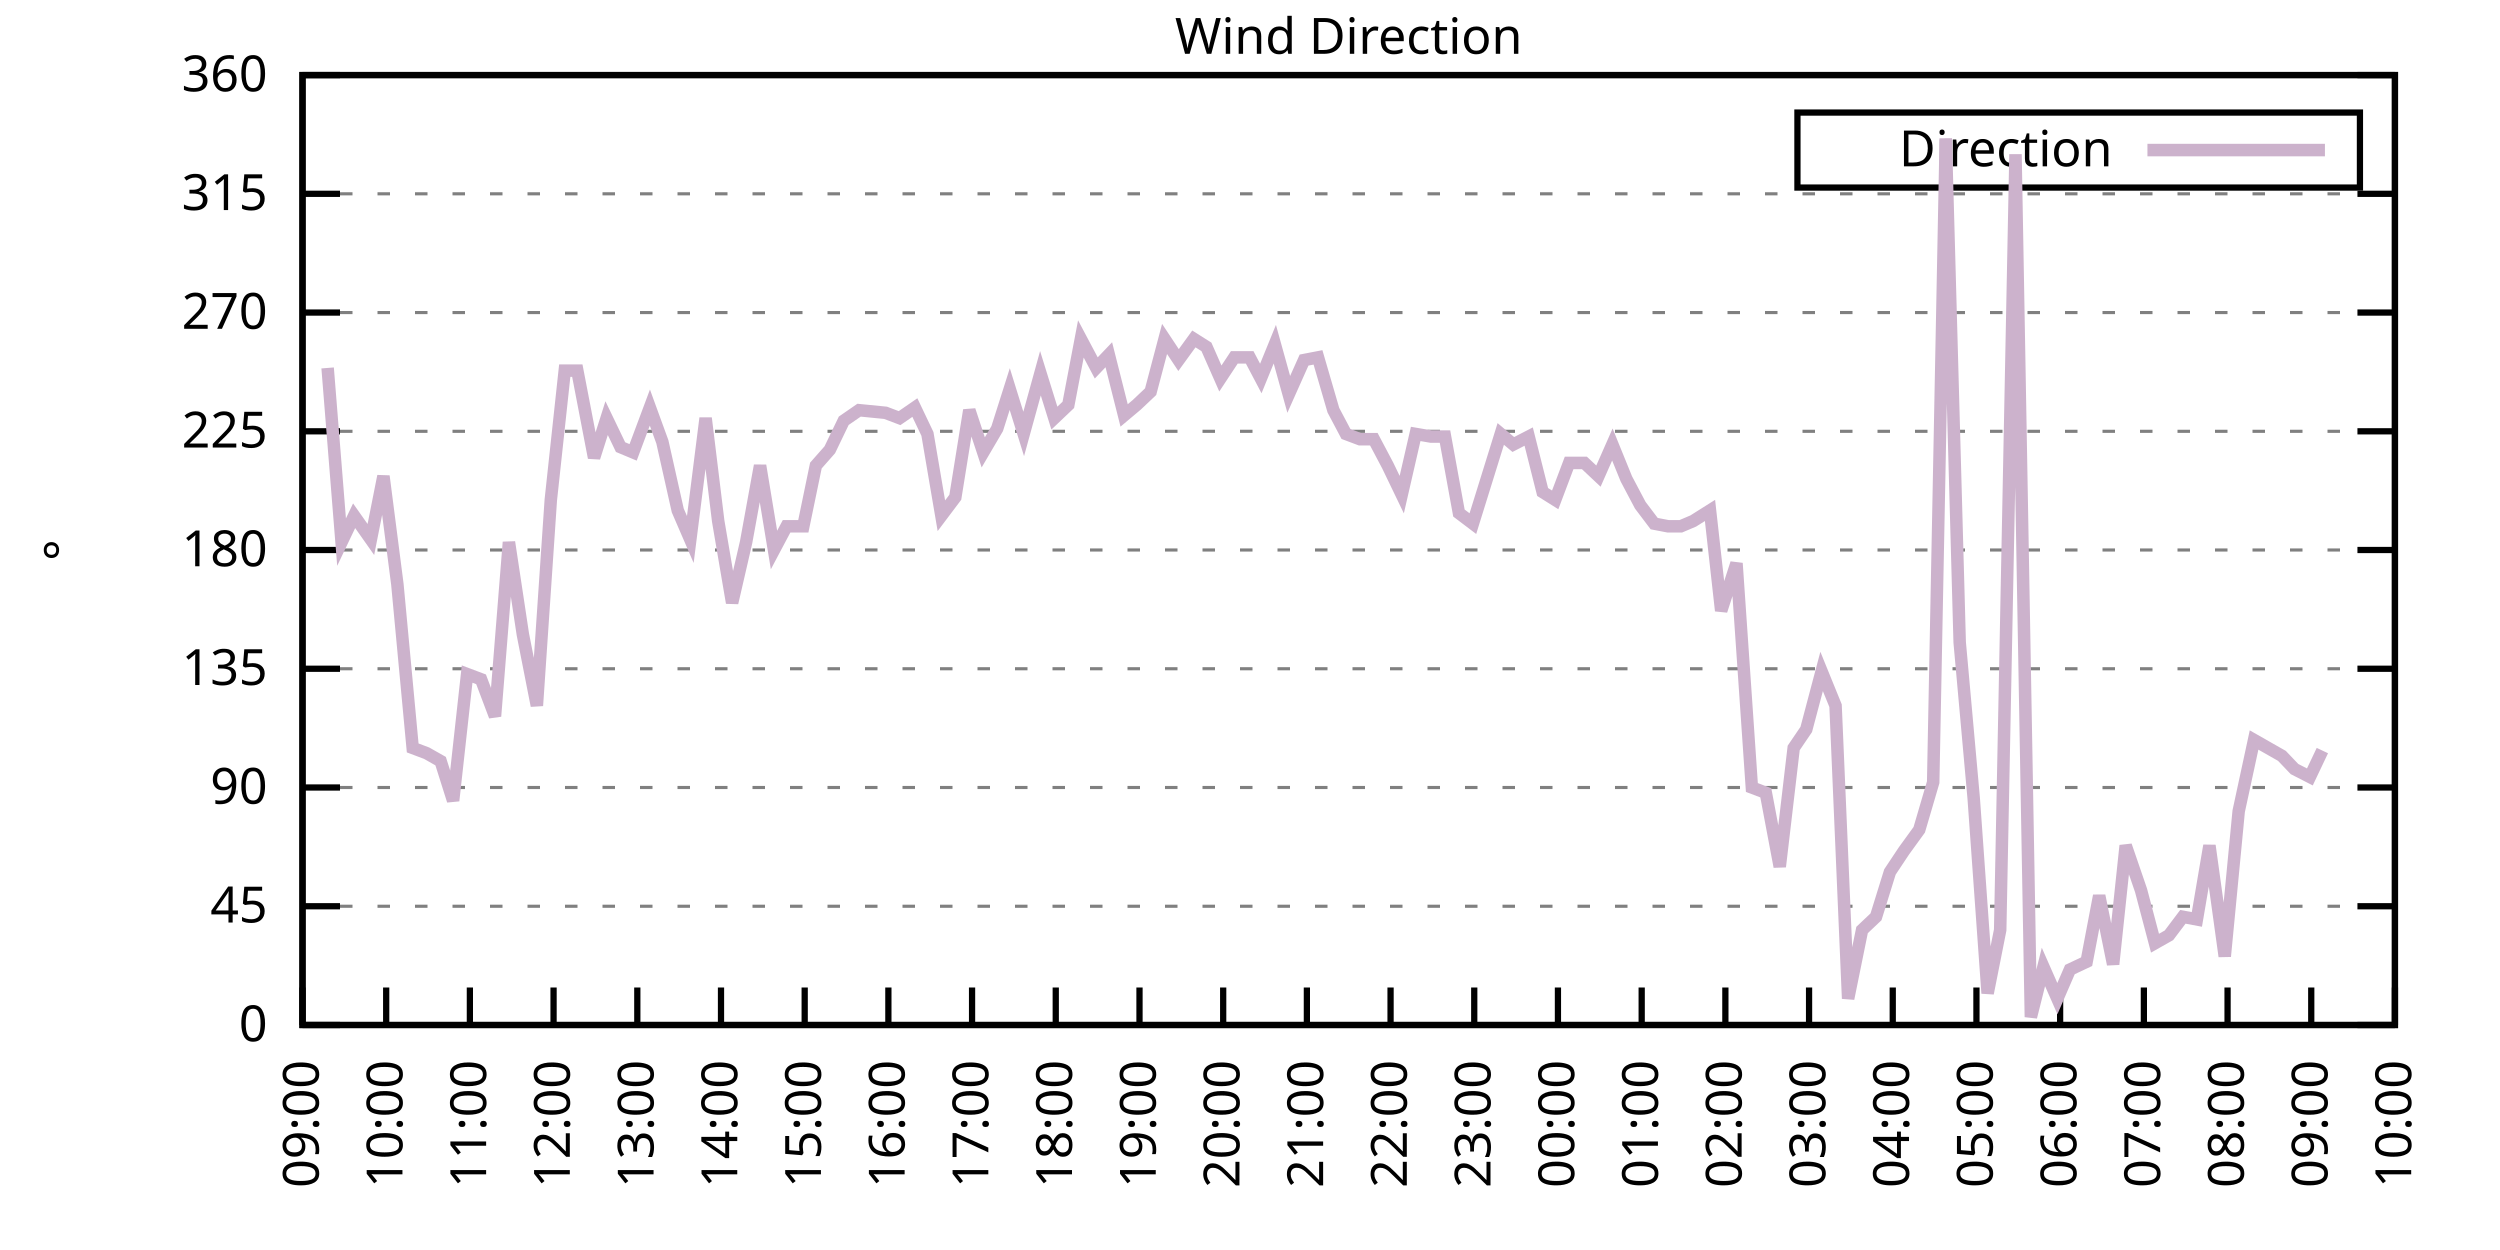
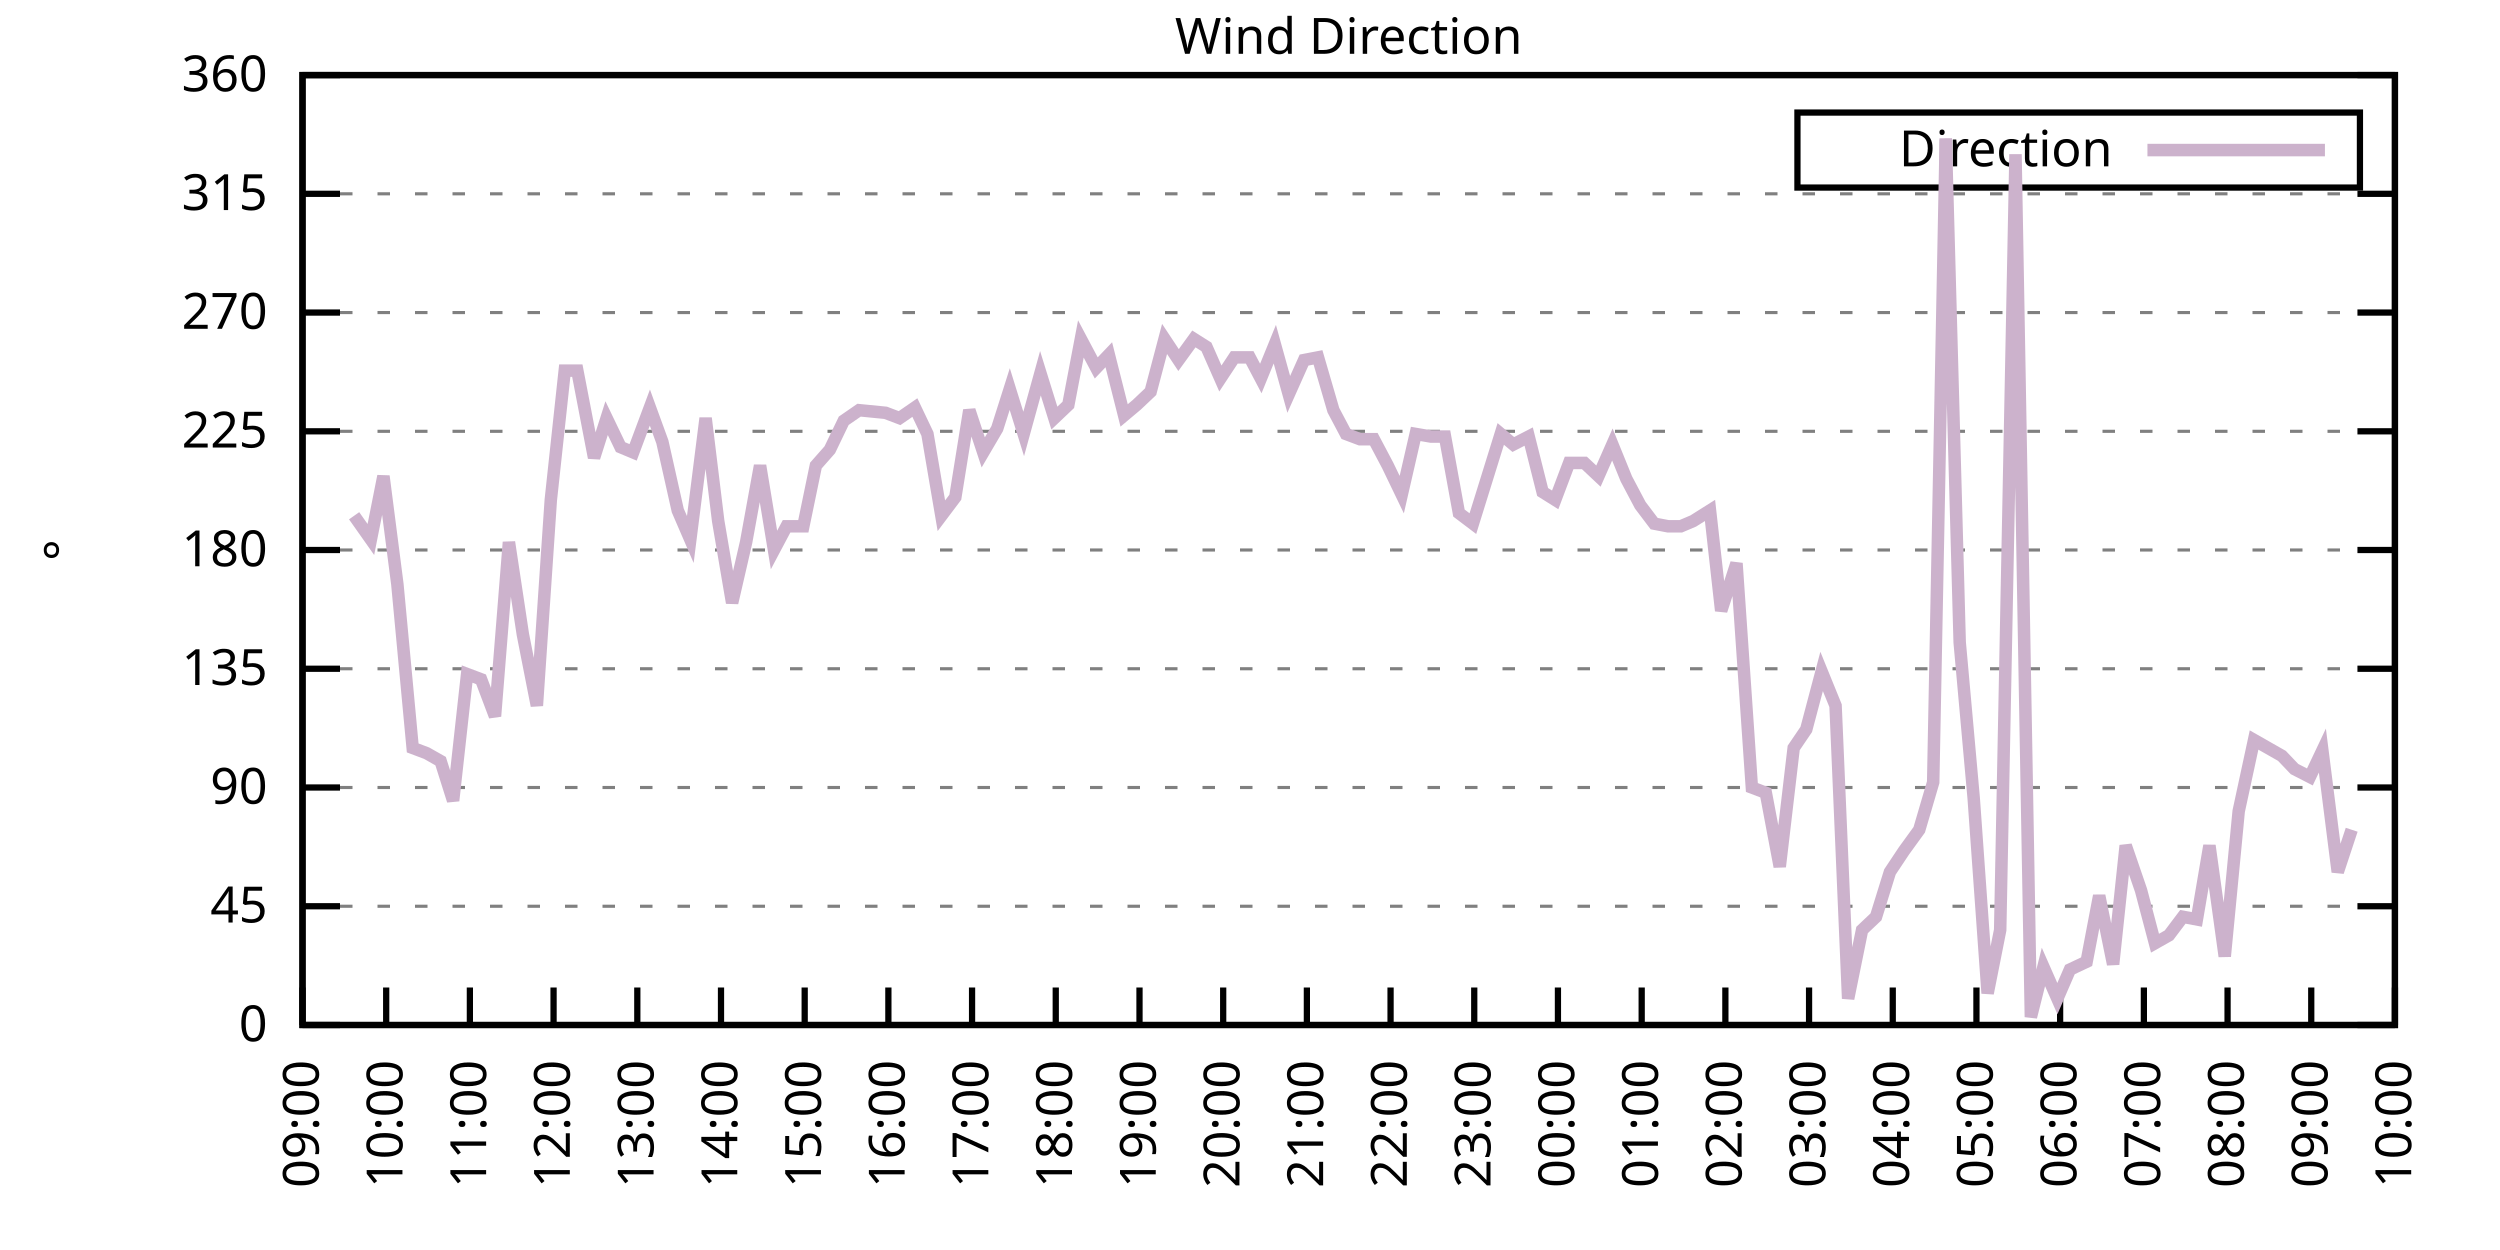
<svg xmlns="http://www.w3.org/2000/svg" xmlns:xlink="http://www.w3.org/1999/xlink" width="400" height="200" viewBox="0 0 400 200">
  <g id="gnuplot_canvas">
    <rect x="0" y="0" width="400" height="200" fill="none" />
    <defs>
      <circle id="gpDot" r="0.5" stroke-width="0.5" stroke="currentColor" />
      <path id="gpPt0" stroke-width="0.333" stroke="currentColor" d="M-1,0 h2 M0,-1 v2" />
      <path id="gpPt1" stroke-width="0.333" stroke="currentColor" d="M-1,-1 L1,1 M1,-1 L-1,1" />
      <path id="gpPt2" stroke-width="0.333" stroke="currentColor" d="M-1,0 L1,0 M0,-1 L0,1 M-1,-1 L1,1 M-1,1 L1,-1" />
      <rect id="gpPt3" stroke-width="0.333" stroke="currentColor" x="-1" y="-1" width="2" height="2" />
      <rect id="gpPt4" stroke-width="0.333" stroke="currentColor" fill="currentColor" x="-1" y="-1" width="2" height="2" />
      <circle id="gpPt5" stroke-width="0.333" stroke="currentColor" cx="0" cy="0" r="1" />
      <use xlink:href="#gpPt5" id="gpPt6" fill="currentColor" stroke="none" />
      <path id="gpPt7" stroke-width="0.333" stroke="currentColor" d="M0,-1.33 L-1.33,0.67 L1.33,0.67 z" />
      <use xlink:href="#gpPt7" id="gpPt8" fill="currentColor" stroke="none" />
      <use xlink:href="#gpPt7" id="gpPt9" stroke="currentColor" transform="rotate(180)" />
      <use xlink:href="#gpPt9" id="gpPt10" fill="currentColor" stroke="none" />
      <use xlink:href="#gpPt3" id="gpPt11" stroke="currentColor" transform="rotate(45)" />
      <use xlink:href="#gpPt11" id="gpPt12" fill="currentColor" stroke="none" />
      <path id="gpPt13" stroke-width="0.333" stroke="currentColor" d="M0,1.330 L1.265,0.411 L0.782,-1.067 L-0.782,-1.076 L-1.265,0.411 z" />
      <use xlink:href="#gpPt13" id="gpPt14" fill="currentColor" stroke="none" />
      <filter id="textbox" filterUnits="objectBoundingBox" x="0" y="0" height="1" width="1">
        <feFlood flood-color="white" flood-opacity="1" result="bgnd" />
        <feComposite in="SourceGraphic" in2="bgnd" operator="atop" />
      </filter>
      <filter id="greybox" filterUnits="objectBoundingBox" x="0" y="0" height="1" width="1">
        <feFlood flood-color="lightgrey" flood-opacity="1" result="grey" />
        <feComposite in="SourceGraphic" in2="grey" operator="atop" />
      </filter>
    </defs>
    <g fill="none" color="white" stroke="currentColor" stroke-width="1.00" stroke-linecap="butt" stroke-linejoin="miter">
</g>
    <g fill="none" color="black" stroke="currentColor" stroke-width="1.00" stroke-linecap="butt" stroke-linejoin="miter">
      <g stroke="none" shape-rendering="crispEdges">
        <polygon fill="rgb(255, 255, 255)" points="48.40,164.00 383.18,164.00 383.18,12.02 48.40,12.02 " />
      </g>
    </g>
    <g fill="none" color="black" stroke="currentColor" stroke-width="1.00" stroke-linecap="butt" stroke-linejoin="miter">
</g>
    <g fill="none" color="black" stroke="black" stroke-width="0.50" stroke-linecap="butt" stroke-linejoin="miter">
</g>
    <g fill="none" color="gray" stroke="currentColor" stroke-width="0.50" stroke-linecap="butt" stroke-linejoin="miter">
      <path stroke="gray" stroke-dasharray="2,4" class="gridline" d="M48.40,164.00 L383.19,164.00  " />
    </g>
    <g fill="none" color="gray" stroke="gray" stroke-width="1.00" stroke-linecap="butt" stroke-linejoin="miter">
</g>
    <g fill="none" color="black" stroke="currentColor" stroke-width="1.00" stroke-linecap="butt" stroke-linejoin="miter">
      <path stroke="black" d="M48.40,164.00 L54.40,164.00 M383.19,164.00 L377.19,164.00  " />
      <g transform="translate(42.80,166.60)" stroke="none" fill="black" font-family="Sans" font-size="8.00" text-anchor="end">
        <text>
          <tspan font-family="Sans"> 0</tspan>
        </text>
      </g>
    </g>
    <g fill="none" color="black" stroke="currentColor" stroke-width="1.00" stroke-linecap="butt" stroke-linejoin="miter">
</g>
    <g fill="none" color="black" stroke="black" stroke-width="0.50" stroke-linecap="butt" stroke-linejoin="miter">
</g>
    <g fill="none" color="gray" stroke="currentColor" stroke-width="0.50" stroke-linecap="butt" stroke-linejoin="miter">
      <path stroke="gray" stroke-dasharray="2,4" class="gridline" d="M48.40,145.00 L383.19,145.00  " />
    </g>
    <g fill="none" color="gray" stroke="gray" stroke-width="1.00" stroke-linecap="butt" stroke-linejoin="miter">
</g>
    <g fill="none" color="black" stroke="currentColor" stroke-width="1.00" stroke-linecap="butt" stroke-linejoin="miter">
      <path stroke="black" d="M48.40,145.00 L54.40,145.00 M383.19,145.00 L377.19,145.00  " />
      <g transform="translate(42.80,147.60)" stroke="none" fill="black" font-family="Sans" font-size="8.00" text-anchor="end">
        <text>
          <tspan font-family="Sans"> 45</tspan>
        </text>
      </g>
    </g>
    <g fill="none" color="black" stroke="currentColor" stroke-width="1.00" stroke-linecap="butt" stroke-linejoin="miter">
</g>
    <g fill="none" color="black" stroke="black" stroke-width="0.50" stroke-linecap="butt" stroke-linejoin="miter">
</g>
    <g fill="none" color="gray" stroke="currentColor" stroke-width="0.50" stroke-linecap="butt" stroke-linejoin="miter">
      <path stroke="gray" stroke-dasharray="2,4" class="gridline" d="M48.40,126.00 L383.19,126.00  " />
    </g>
    <g fill="none" color="gray" stroke="gray" stroke-width="1.00" stroke-linecap="butt" stroke-linejoin="miter">
</g>
    <g fill="none" color="black" stroke="currentColor" stroke-width="1.00" stroke-linecap="butt" stroke-linejoin="miter">
      <path stroke="black" d="M48.40,126.00 L54.40,126.00 M383.19,126.00 L377.19,126.00  " />
      <g transform="translate(42.80,128.60)" stroke="none" fill="black" font-family="Sans" font-size="8.00" text-anchor="end">
        <text>
          <tspan font-family="Sans"> 90</tspan>
        </text>
      </g>
    </g>
    <g fill="none" color="black" stroke="currentColor" stroke-width="1.00" stroke-linecap="butt" stroke-linejoin="miter">
</g>
    <g fill="none" color="black" stroke="black" stroke-width="0.50" stroke-linecap="butt" stroke-linejoin="miter">
</g>
    <g fill="none" color="gray" stroke="currentColor" stroke-width="0.50" stroke-linecap="butt" stroke-linejoin="miter">
      <path stroke="gray" stroke-dasharray="2,4" class="gridline" d="M48.40,107.00 L383.19,107.00  " />
    </g>
    <g fill="none" color="gray" stroke="gray" stroke-width="1.00" stroke-linecap="butt" stroke-linejoin="miter">
</g>
    <g fill="none" color="black" stroke="currentColor" stroke-width="1.00" stroke-linecap="butt" stroke-linejoin="miter">
      <path stroke="black" d="M48.40,107.00 L54.40,107.00 M383.19,107.00 L377.19,107.00  " />
      <g transform="translate(42.80,109.60)" stroke="none" fill="black" font-family="Sans" font-size="8.00" text-anchor="end">
        <text>
          <tspan font-family="Sans"> 135</tspan>
        </text>
      </g>
    </g>
    <g fill="none" color="black" stroke="currentColor" stroke-width="1.00" stroke-linecap="butt" stroke-linejoin="miter">
</g>
    <g fill="none" color="black" stroke="black" stroke-width="0.50" stroke-linecap="butt" stroke-linejoin="miter">
</g>
    <g fill="none" color="gray" stroke="currentColor" stroke-width="0.50" stroke-linecap="butt" stroke-linejoin="miter">
      <path stroke="gray" stroke-dasharray="2,4" class="gridline" d="M48.40,88.00 L383.19,88.00  " />
    </g>
    <g fill="none" color="gray" stroke="gray" stroke-width="1.00" stroke-linecap="butt" stroke-linejoin="miter">
</g>
    <g fill="none" color="black" stroke="currentColor" stroke-width="1.00" stroke-linecap="butt" stroke-linejoin="miter">
      <path stroke="black" d="M48.40,88.00 L54.40,88.00 M383.19,88.00 L377.19,88.00  " />
      <g transform="translate(42.80,90.60)" stroke="none" fill="black" font-family="Sans" font-size="8.00" text-anchor="end">
        <text>
          <tspan font-family="Sans"> 180</tspan>
        </text>
      </g>
    </g>
    <g fill="none" color="black" stroke="currentColor" stroke-width="1.00" stroke-linecap="butt" stroke-linejoin="miter">
</g>
    <g fill="none" color="black" stroke="black" stroke-width="0.50" stroke-linecap="butt" stroke-linejoin="miter">
</g>
    <g fill="none" color="gray" stroke="currentColor" stroke-width="0.50" stroke-linecap="butt" stroke-linejoin="miter">
      <path stroke="gray" stroke-dasharray="2,4" class="gridline" d="M48.40,69.01 L383.19,69.01  " />
    </g>
    <g fill="none" color="gray" stroke="gray" stroke-width="1.00" stroke-linecap="butt" stroke-linejoin="miter">
</g>
    <g fill="none" color="black" stroke="currentColor" stroke-width="1.00" stroke-linecap="butt" stroke-linejoin="miter">
      <path stroke="black" d="M48.40,69.01 L54.40,69.01 M383.19,69.01 L377.19,69.01  " />
      <g transform="translate(42.80,71.61)" stroke="none" fill="black" font-family="Sans" font-size="8.00" text-anchor="end">
        <text>
          <tspan font-family="Sans"> 225</tspan>
        </text>
      </g>
    </g>
    <g fill="none" color="black" stroke="currentColor" stroke-width="1.00" stroke-linecap="butt" stroke-linejoin="miter">
</g>
    <g fill="none" color="black" stroke="black" stroke-width="0.50" stroke-linecap="butt" stroke-linejoin="miter">
</g>
    <g fill="none" color="gray" stroke="currentColor" stroke-width="0.50" stroke-linecap="butt" stroke-linejoin="miter">
      <path stroke="gray" stroke-dasharray="2,4" class="gridline" d="M48.40,50.01 L383.19,50.01  " />
    </g>
    <g fill="none" color="gray" stroke="gray" stroke-width="1.00" stroke-linecap="butt" stroke-linejoin="miter">
</g>
    <g fill="none" color="black" stroke="currentColor" stroke-width="1.00" stroke-linecap="butt" stroke-linejoin="miter">
      <path stroke="black" d="M48.40,50.01 L54.40,50.01 M383.19,50.01 L377.19,50.01  " />
      <g transform="translate(42.80,52.61)" stroke="none" fill="black" font-family="Sans" font-size="8.00" text-anchor="end">
        <text>
          <tspan font-family="Sans"> 270</tspan>
        </text>
      </g>
    </g>
    <g fill="none" color="black" stroke="currentColor" stroke-width="1.00" stroke-linecap="butt" stroke-linejoin="miter">
</g>
    <g fill="none" color="black" stroke="black" stroke-width="0.50" stroke-linecap="butt" stroke-linejoin="miter">
</g>
    <g fill="none" color="gray" stroke="currentColor" stroke-width="0.50" stroke-linecap="butt" stroke-linejoin="miter">
      <path stroke="gray" stroke-dasharray="2,4" class="gridline" d="M48.40,31.01 L383.19,31.01  " />
    </g>
    <g fill="none" color="gray" stroke="gray" stroke-width="1.00" stroke-linecap="butt" stroke-linejoin="miter">
</g>
    <g fill="none" color="black" stroke="currentColor" stroke-width="1.00" stroke-linecap="butt" stroke-linejoin="miter">
      <path stroke="black" d="M48.40,31.01 L54.40,31.01 M383.19,31.01 L377.19,31.01  " />
      <g transform="translate(42.80,33.61)" stroke="none" fill="black" font-family="Sans" font-size="8.00" text-anchor="end">
        <text>
          <tspan font-family="Sans"> 315</tspan>
        </text>
      </g>
    </g>
    <g fill="none" color="black" stroke="currentColor" stroke-width="1.00" stroke-linecap="butt" stroke-linejoin="miter">
</g>
    <g fill="none" color="black" stroke="black" stroke-width="0.50" stroke-linecap="butt" stroke-linejoin="miter">
</g>
    <g fill="none" color="gray" stroke="currentColor" stroke-width="0.50" stroke-linecap="butt" stroke-linejoin="miter">
      <path stroke="gray" stroke-dasharray="2,4" class="gridline" d="M48.40,12.01 L383.19,12.01  " />
    </g>
    <g fill="none" color="gray" stroke="gray" stroke-width="1.00" stroke-linecap="butt" stroke-linejoin="miter">
</g>
    <g fill="none" color="black" stroke="currentColor" stroke-width="1.00" stroke-linecap="butt" stroke-linejoin="miter">
      <path stroke="black" d="M48.40,12.01 L54.40,12.01 M383.19,12.01 L377.19,12.01  " />
      <g transform="translate(42.80,14.61)" stroke="none" fill="black" font-family="Sans" font-size="8.00" text-anchor="end">
        <text>
          <tspan font-family="Sans"> 360</tspan>
        </text>
      </g>
    </g>
    <g fill="none" color="black" stroke="currentColor" stroke-width="1.00" stroke-linecap="butt" stroke-linejoin="miter">
      <path stroke="black" d="M48.40,164.00 L48.40,158.00  " />
      <g transform="translate(51.00,169.60) rotate(270.00)" stroke="none" fill="black" font-family="Sans" font-size="8.00" text-anchor="end">
        <text>
          <tspan font-family="Sans">09:00</tspan>
        </text>
      </g>
    </g>
    <g fill="none" color="black" stroke="currentColor" stroke-width="1.00" stroke-linecap="butt" stroke-linejoin="miter">
      <path stroke="black" d="M61.79,164.00 L61.79,158.00  " />
      <g transform="translate(64.39,169.60) rotate(270.00)" stroke="none" fill="black" font-family="Sans" font-size="8.00" text-anchor="end">
        <text>
          <tspan font-family="Sans">10:00</tspan>
        </text>
      </g>
    </g>
    <g fill="none" color="black" stroke="currentColor" stroke-width="1.00" stroke-linecap="butt" stroke-linejoin="miter">
      <path stroke="black" d="M75.18,164.00 L75.18,158.00  " />
      <g transform="translate(77.78,169.60) rotate(270.00)" stroke="none" fill="black" font-family="Sans" font-size="8.00" text-anchor="end">
        <text>
          <tspan font-family="Sans">11:00</tspan>
        </text>
      </g>
    </g>
    <g fill="none" color="black" stroke="currentColor" stroke-width="1.00" stroke-linecap="butt" stroke-linejoin="miter">
      <path stroke="black" d="M88.57,164.00 L88.57,158.00  " />
      <g transform="translate(91.17,169.60) rotate(270.00)" stroke="none" fill="black" font-family="Sans" font-size="8.00" text-anchor="end">
        <text>
          <tspan font-family="Sans">12:00</tspan>
        </text>
      </g>
    </g>
    <g fill="none" color="black" stroke="currentColor" stroke-width="1.00" stroke-linecap="butt" stroke-linejoin="miter">
      <path stroke="black" d="M101.97,164.00 L101.97,158.00  " />
      <g transform="translate(104.57,169.60) rotate(270.00)" stroke="none" fill="black" font-family="Sans" font-size="8.00" text-anchor="end">
        <text>
          <tspan font-family="Sans">13:00</tspan>
        </text>
      </g>
    </g>
    <g fill="none" color="black" stroke="currentColor" stroke-width="1.00" stroke-linecap="butt" stroke-linejoin="miter">
      <path stroke="black" d="M115.36,164.00 L115.36,158.00  " />
      <g transform="translate(117.96,169.60) rotate(270.00)" stroke="none" fill="black" font-family="Sans" font-size="8.00" text-anchor="end">
        <text>
          <tspan font-family="Sans">14:00</tspan>
        </text>
      </g>
    </g>
    <g fill="none" color="black" stroke="currentColor" stroke-width="1.00" stroke-linecap="butt" stroke-linejoin="miter">
      <path stroke="black" d="M128.75,164.00 L128.75,158.00  " />
      <g transform="translate(131.35,169.60) rotate(270.00)" stroke="none" fill="black" font-family="Sans" font-size="8.00" text-anchor="end">
        <text>
          <tspan font-family="Sans">15:00</tspan>
        </text>
      </g>
    </g>
    <g fill="none" color="black" stroke="currentColor" stroke-width="1.00" stroke-linecap="butt" stroke-linejoin="miter">
      <path stroke="black" d="M142.14,164.00 L142.14,158.00  " />
      <g transform="translate(144.74,169.60) rotate(270.00)" stroke="none" fill="black" font-family="Sans" font-size="8.00" text-anchor="end">
        <text>
          <tspan font-family="Sans">16:00</tspan>
        </text>
      </g>
    </g>
    <g fill="none" color="black" stroke="currentColor" stroke-width="1.00" stroke-linecap="butt" stroke-linejoin="miter">
      <path stroke="black" d="M155.53,164.00 L155.53,158.00  " />
      <g transform="translate(158.13,169.60) rotate(270.00)" stroke="none" fill="black" font-family="Sans" font-size="8.00" text-anchor="end">
        <text>
          <tspan font-family="Sans">17:00</tspan>
        </text>
      </g>
    </g>
    <g fill="none" color="black" stroke="currentColor" stroke-width="1.00" stroke-linecap="butt" stroke-linejoin="miter">
      <path stroke="black" d="M168.92,164.00 L168.92,158.00  " />
      <g transform="translate(171.52,169.60) rotate(270.00)" stroke="none" fill="black" font-family="Sans" font-size="8.00" text-anchor="end">
        <text>
          <tspan font-family="Sans">18:00</tspan>
        </text>
      </g>
    </g>
    <g fill="none" color="black" stroke="currentColor" stroke-width="1.00" stroke-linecap="butt" stroke-linejoin="miter">
      <path stroke="black" d="M182.32,164.00 L182.32,158.00  " />
      <g transform="translate(184.92,169.60) rotate(270.00)" stroke="none" fill="black" font-family="Sans" font-size="8.00" text-anchor="end">
        <text>
          <tspan font-family="Sans">19:00</tspan>
        </text>
      </g>
    </g>
    <g fill="none" color="black" stroke="currentColor" stroke-width="1.00" stroke-linecap="butt" stroke-linejoin="miter">
      <path stroke="black" d="M195.71,164.00 L195.71,158.00  " />
      <g transform="translate(198.31,169.60) rotate(270.00)" stroke="none" fill="black" font-family="Sans" font-size="8.00" text-anchor="end">
        <text>
          <tspan font-family="Sans">20:00</tspan>
        </text>
      </g>
    </g>
    <g fill="none" color="black" stroke="currentColor" stroke-width="1.00" stroke-linecap="butt" stroke-linejoin="miter">
      <path stroke="black" d="M209.10,164.00 L209.10,158.00  " />
      <g transform="translate(211.70,169.60) rotate(270.00)" stroke="none" fill="black" font-family="Sans" font-size="8.00" text-anchor="end">
        <text>
          <tspan font-family="Sans">21:00</tspan>
        </text>
      </g>
    </g>
    <g fill="none" color="black" stroke="currentColor" stroke-width="1.00" stroke-linecap="butt" stroke-linejoin="miter">
      <path stroke="black" d="M222.49,164.00 L222.49,158.00  " />
      <g transform="translate(225.09,169.60) rotate(270.00)" stroke="none" fill="black" font-family="Sans" font-size="8.00" text-anchor="end">
        <text>
          <tspan font-family="Sans">22:00</tspan>
        </text>
      </g>
    </g>
    <g fill="none" color="black" stroke="currentColor" stroke-width="1.00" stroke-linecap="butt" stroke-linejoin="miter">
      <path stroke="black" d="M235.88,164.00 L235.88,158.00  " />
      <g transform="translate(238.48,169.60) rotate(270.00)" stroke="none" fill="black" font-family="Sans" font-size="8.00" text-anchor="end">
        <text>
          <tspan font-family="Sans">23:00</tspan>
        </text>
      </g>
    </g>
    <g fill="none" color="black" stroke="currentColor" stroke-width="1.00" stroke-linecap="butt" stroke-linejoin="miter">
      <path stroke="black" d="M249.27,164.00 L249.27,158.00  " />
      <g transform="translate(251.87,169.60) rotate(270.00)" stroke="none" fill="black" font-family="Sans" font-size="8.00" text-anchor="end">
        <text>
          <tspan font-family="Sans">00:00</tspan>
        </text>
      </g>
    </g>
    <g fill="none" color="black" stroke="currentColor" stroke-width="1.00" stroke-linecap="butt" stroke-linejoin="miter">
      <path stroke="black" d="M262.67,164.00 L262.67,158.00  " />
      <g transform="translate(265.27,169.60) rotate(270.00)" stroke="none" fill="black" font-family="Sans" font-size="8.00" text-anchor="end">
        <text>
          <tspan font-family="Sans">01:00</tspan>
        </text>
      </g>
    </g>
    <g fill="none" color="black" stroke="currentColor" stroke-width="1.00" stroke-linecap="butt" stroke-linejoin="miter">
      <path stroke="black" d="M276.06,164.00 L276.06,158.00  " />
      <g transform="translate(278.66,169.60) rotate(270.00)" stroke="none" fill="black" font-family="Sans" font-size="8.00" text-anchor="end">
        <text>
          <tspan font-family="Sans">02:00</tspan>
        </text>
      </g>
    </g>
    <g fill="none" color="black" stroke="currentColor" stroke-width="1.00" stroke-linecap="butt" stroke-linejoin="miter">
      <path stroke="black" d="M289.45,164.00 L289.45,158.00  " />
      <g transform="translate(292.05,169.60) rotate(270.00)" stroke="none" fill="black" font-family="Sans" font-size="8.00" text-anchor="end">
        <text>
          <tspan font-family="Sans">03:00</tspan>
        </text>
      </g>
    </g>
    <g fill="none" color="black" stroke="currentColor" stroke-width="1.00" stroke-linecap="butt" stroke-linejoin="miter">
      <path stroke="black" d="M302.84,164.00 L302.84,158.00  " />
      <g transform="translate(305.44,169.60) rotate(270.00)" stroke="none" fill="black" font-family="Sans" font-size="8.00" text-anchor="end">
        <text>
          <tspan font-family="Sans">04:00</tspan>
        </text>
      </g>
    </g>
    <g fill="none" color="black" stroke="currentColor" stroke-width="1.00" stroke-linecap="butt" stroke-linejoin="miter">
      <path stroke="black" d="M316.23,164.00 L316.23,158.00  " />
      <g transform="translate(318.83,169.60) rotate(270.00)" stroke="none" fill="black" font-family="Sans" font-size="8.00" text-anchor="end">
        <text>
          <tspan font-family="Sans">05:00</tspan>
        </text>
      </g>
    </g>
    <g fill="none" color="black" stroke="currentColor" stroke-width="1.00" stroke-linecap="butt" stroke-linejoin="miter">
      <path stroke="black" d="M329.62,164.00 L329.62,158.00  " />
      <g transform="translate(332.22,169.60) rotate(270.00)" stroke="none" fill="black" font-family="Sans" font-size="8.00" text-anchor="end">
        <text>
          <tspan font-family="Sans">06:00</tspan>
        </text>
      </g>
    </g>
    <g fill="none" color="black" stroke="currentColor" stroke-width="1.00" stroke-linecap="butt" stroke-linejoin="miter">
      <path stroke="black" d="M343.02,164.00 L343.02,158.00  " />
      <g transform="translate(345.62,169.60) rotate(270.00)" stroke="none" fill="black" font-family="Sans" font-size="8.00" text-anchor="end">
        <text>
          <tspan font-family="Sans">07:00</tspan>
        </text>
      </g>
    </g>
    <g fill="none" color="black" stroke="currentColor" stroke-width="1.00" stroke-linecap="butt" stroke-linejoin="miter">
      <path stroke="black" d="M356.41,164.00 L356.41,158.00  " />
      <g transform="translate(359.01,169.60) rotate(270.00)" stroke="none" fill="black" font-family="Sans" font-size="8.00" text-anchor="end">
        <text>
          <tspan font-family="Sans">08:00</tspan>
        </text>
      </g>
    </g>
    <g fill="none" color="black" stroke="currentColor" stroke-width="1.00" stroke-linecap="butt" stroke-linejoin="miter">
      <path stroke="black" d="M369.80,164.00 L369.80,158.00  " />
      <g transform="translate(372.40,169.60) rotate(270.00)" stroke="none" fill="black" font-family="Sans" font-size="8.00" text-anchor="end">
        <text>
          <tspan font-family="Sans">09:00</tspan>
        </text>
      </g>
    </g>
    <g fill="none" color="black" stroke="currentColor" stroke-width="1.00" stroke-linecap="butt" stroke-linejoin="miter">
      <path stroke="black" d="M383.19,164.00 L383.19,158.00  " />
      <g transform="translate(385.79,169.60) rotate(270.00)" stroke="none" fill="black" font-family="Sans" font-size="8.00" text-anchor="end">
        <text>
          <tspan font-family="Sans">10:00</tspan>
        </text>
      </g>
    </g>
    <g fill="none" color="black" stroke="currentColor" stroke-width="1.00" stroke-linecap="butt" stroke-linejoin="miter">
</g>
    <g fill="none" color="black" stroke="currentColor" stroke-width="1.00" stroke-linecap="butt" stroke-linejoin="miter">
      <path stroke="black" d="M48.40,12.01 L48.40,164.00 L383.19,164.00 L383.19,12.01 L48.40,12.01 Z  " />
    </g>
    <g fill="none" color="black" stroke="currentColor" stroke-width="1.00" stroke-linecap="butt" stroke-linejoin="miter">
</g>
    <g fill="none" color="black" stroke="currentColor" stroke-width="1.00" stroke-linecap="butt" stroke-linejoin="miter">
      <path stroke="black" d="M287.59,30.01 L287.59,18.01 L377.59,18.01 L377.59,30.01 L287.59,30.01 Z  " />
    </g>
    <g id="Wind_direction_plot_1">
      <g fill="none" color="white" stroke="black" stroke-width="2.00" stroke-linecap="butt" stroke-linejoin="miter">
</g>
      <g fill="none" color="black" stroke="currentColor" stroke-width="2.00" stroke-linecap="butt" stroke-linejoin="miter">
        <g transform="translate(337.99,26.61)" stroke="none" fill="black" font-family="Sans" font-size="8.00" text-anchor="end">
          <text>
            <tspan font-family="Sans">Direction</tspan>
          </text>
        </g>
      </g>
      <g fill="none" color="black" stroke="currentColor" stroke-width="2.00" stroke-linecap="butt" stroke-linejoin="miter">
-         <path stroke="rgb(204, 178, 204)" d="M343.59,24.01 L371.99,24.01 M52.42,58.87 L54.65,86.74 L56.66,82.52 L59.34,86.32 L61.35,76.18 L63.58,93.49   L66.03,119.67 L68.26,120.51 L70.50,121.78 L72.50,128.11 L74.74,107.85 L76.97,108.69 L79.20,114.60 L81.43,86.74   L83.66,101.52 L85.90,112.91 L88.13,79.98 L90.36,59.30 L92.37,59.30 L95.05,73.23 L97.06,66.90 L99.29,71.54   L101.30,72.38 L103.98,65.21 L105.98,70.70 L108.44,81.67 L110.45,86.32 L112.90,66.90 L114.91,83.36 L117.14,96.45   L119.38,86.74 L121.61,74.49 L123.84,88.00 L125.85,84.21 L128.53,84.21 L130.54,74.49 L132.77,71.96 L135.00,67.32   L137.45,65.63 L141.69,66.05 L143.93,66.90 L146.38,65.21 L148.39,69.43 L150.62,82.52 L152.85,79.56 L155.09,65.63   L157.32,72.38 L159.55,68.58 L161.56,62.25 L163.79,69.43 L166.47,59.72 L168.70,66.90 L170.93,64.78 L172.94,54.23   L175.40,58.87 L177.41,56.76 L179.86,66.47 L181.87,64.78 L184.10,62.67 L186.33,54.23 L188.57,57.61 L191.02,54.23   L193.03,55.50 L195.26,60.56 L197.49,57.18 L199.95,57.18 L201.73,60.56 L203.97,55.07 L206.20,63.10 L208.65,57.61   L210.88,57.18 L213.34,65.63 L215.35,69.43 L217.58,70.27 L219.81,70.27 L222.04,74.49 L224.28,79.14 L226.51,69.43   L228.96,69.85 L231.20,69.85 L233.43,82.09 L235.66,83.78 L237.89,76.61 L240.12,69.43 L242.13,71.12 L244.59,69.85   L246.82,78.72 L248.83,79.98 L251.06,74.07 L253.51,74.07 L255.75,76.18 L257.98,71.12 L260.21,76.61 L262.44,80.83   L264.67,83.78 L266.91,84.21 L268.92,84.21 L270.92,83.36 L273.60,81.67 L275.39,97.72 L277.84,90.12 L280.30,126.00   L282.53,126.85 L284.76,138.67 L286.99,119.67 L289.00,116.71 L291.46,107.43 L293.69,112.91 L295.70,159.78 L297.93,148.80   L300.16,146.69 L302.39,139.51 L304.63,136.14 L307.08,132.76 L309.31,125.16 L311.32,22.14 L313.55,102.78 L315.79,127.69   L318.02,158.93 L320.03,148.80 L322.48,24.68 L324.94,162.73 L326.95,154.71 L329.18,159.78 L331.19,155.13 L333.86,153.87   L335.87,143.31 L338.10,154.29 L340.11,135.29 L342.57,142.47 L344.80,150.91 L347.03,149.65 L349.26,146.69 L351.50,147.11   L353.51,135.29 L355.96,153.02 L358.19,129.80 L360.65,118.40 L365.11,120.94 L367.12,123.05 L369.58,124.31 L371.58,120.09    " />
+         <path stroke="rgb(204, 178, 204)" d="M343.59,24.01 L371.99,24.01 M56.66,82.52 L59.34,86.32 L61.35,76.18 L63.58,93.49 L66.03,119.67 L68.26,120.51   L70.50,121.78 L72.50,128.11 L74.74,107.85 L76.97,108.69 L79.20,114.60 L81.43,86.74 L83.66,101.52 L85.90,112.91   L88.13,79.98 L90.36,59.30 L92.37,59.30 L95.05,73.23 L97.06,66.90 L99.29,71.54 L101.30,72.38 L103.98,65.21   L105.98,70.70 L108.44,81.67 L110.45,86.32 L112.90,66.90 L114.91,83.36 L117.14,96.45 L119.38,86.74 L121.61,74.49   L123.84,88.00 L125.85,84.21 L128.53,84.21 L130.54,74.49 L132.77,71.96 L135.00,67.32 L137.45,65.63 L141.69,66.05   L143.93,66.90 L146.38,65.21 L148.39,69.43 L150.62,82.52 L152.85,79.56 L155.09,65.63 L157.32,72.38 L159.55,68.58   L161.56,62.25 L163.79,69.43 L166.47,59.72 L168.70,66.90 L170.93,64.78 L172.94,54.23 L175.40,58.87 L177.41,56.76   L179.86,66.47 L181.87,64.78 L184.10,62.67 L186.33,54.23 L188.57,57.61 L191.02,54.23 L193.03,55.50 L195.26,60.56   L197.49,57.18 L199.95,57.18 L201.73,60.56 L203.97,55.07 L206.20,63.10 L208.65,57.61 L210.88,57.18 L213.34,65.63   L215.35,69.43 L217.58,70.27 L219.81,70.27 L222.04,74.49 L224.28,79.14 L226.51,69.43 L228.96,69.85 L231.20,69.85   L233.43,82.09 L235.66,83.78 L237.89,76.61 L240.12,69.43 L242.13,71.12 L244.59,69.85 L246.82,78.72 L248.83,79.98   L251.06,74.07 L253.51,74.07 L255.75,76.18 L257.98,71.12 L260.21,76.61 L262.44,80.83 L264.67,83.78 L266.91,84.21   L268.92,84.21 L270.92,83.36 L273.60,81.67 L275.39,97.72 L277.84,90.12 L280.30,126.00 L282.53,126.85 L284.76,138.67   L286.99,119.67 L289.00,116.71 L291.46,107.43 L293.69,112.91 L295.70,159.78 L297.93,148.80 L300.16,146.69 L302.39,139.51   L304.63,136.14 L307.08,132.76 L309.31,125.16 L311.32,22.14 L313.55,102.78 L315.79,127.69 L318.02,158.93 L320.03,148.80   L322.48,24.68 L324.94,162.73 L326.95,154.71 L329.18,159.78 L331.19,155.13 L333.86,153.87 L335.87,143.31 L338.10,154.29   L340.11,135.29 L342.57,142.47 L344.80,150.91 L347.03,149.65 L349.26,146.69 L351.50,147.11 L353.51,135.29 L355.96,153.02   L358.19,129.80 L360.65,118.40 L365.11,120.94 L367.12,123.05 L369.58,124.31 L371.58,120.09 L374.04,139.51 L376.27,132.76    " />
      </g>
    </g>
    <g fill="none" color="black" stroke="currentColor" stroke-width="2.00" stroke-linecap="butt" stroke-linejoin="miter">
</g>
    <g fill="none" color="black" stroke="black" stroke-width="1.00" stroke-linecap="butt" stroke-linejoin="miter">
</g>
    <g fill="none" color="black" stroke="currentColor" stroke-width="1.00" stroke-linecap="butt" stroke-linejoin="miter">
      <path stroke="black" d="M48.40,12.01 L48.40,164.00 L383.19,164.00 L383.19,12.01 L48.40,12.01 Z  " />
      <g transform="translate(12.80,88.01) rotate(270.00)" stroke="none" fill="black" font-family="Sans" font-size="8.00" text-anchor="middle">
        <text>
          <tspan font-family="Sans">°</tspan>
        </text>
      </g>
    </g>
    <g fill="none" color="black" stroke="currentColor" stroke-width="1.00" stroke-linecap="butt" stroke-linejoin="miter">
</g>
    <g fill="none" color="black" stroke="currentColor" stroke-width="1.00" stroke-linecap="butt" stroke-linejoin="miter">
      <g transform="translate(215.79,8.61)" stroke="none" fill="black" font-family="Sans" font-size="8.00" text-anchor="middle">
        <text>
          <tspan font-family="Sans">Wind Direction</tspan>
        </text>
      </g>
    </g>
    <g fill="none" color="black" stroke="currentColor" stroke-width="1.00" stroke-linecap="butt" stroke-linejoin="miter">
</g>
  </g>
</svg>
